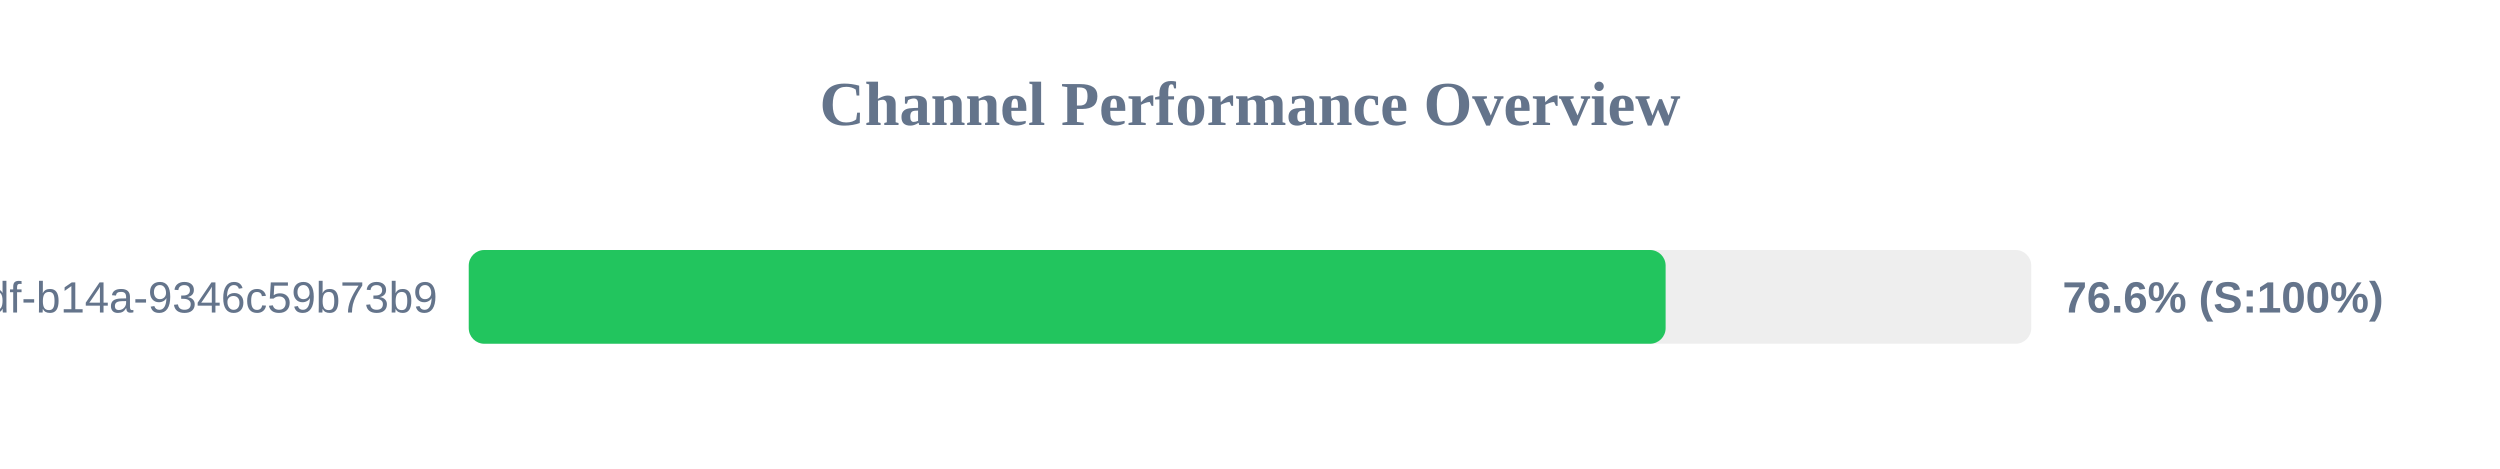
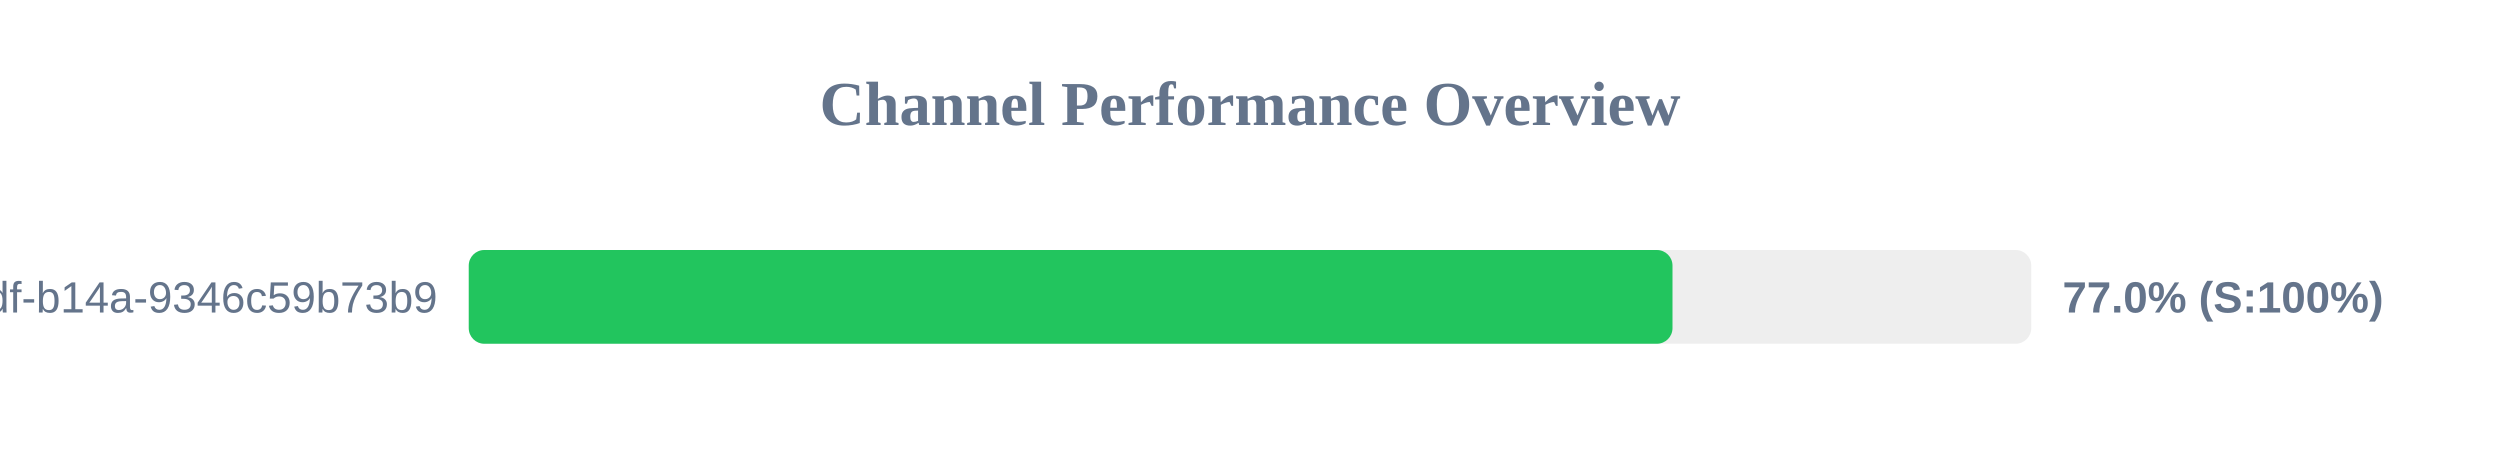
<svg xmlns="http://www.w3.org/2000/svg" width="800" height="150" version="1.1">
  <style>
        .row { font: 14px Arial; fill: #64748b; }
        .score { font: bold 14px Arial; fill: #64748b; }
    </style>
  <text x="400" y="40" text-anchor="middle" font-size="20px" font-weight="bold" fill="#64748b">Channel Performance Overview</text>
  <rect x="150" y="80" width="500" height="30" fill="#eee" rx="5" />
-   <rect x="150" y="80" width="383.0" height="30" fill="#22c55e" rx="5" />
+   <rect x="150" y="80" width="385.2" height="30" fill="#22c55e" rx="5" />
  <text x="140" y="100" text-anchor="end" class="row">?uuid=55ca7a9e-cf90-49df-b14a-9346c59b73b9</text>
-   <text x="660" y="100" text-anchor="start" class="score">76.6% (S:100%)</text>
+   <text x="660" y="100" text-anchor="start" class="score">77.0% (S:100%)</text>
</svg>
